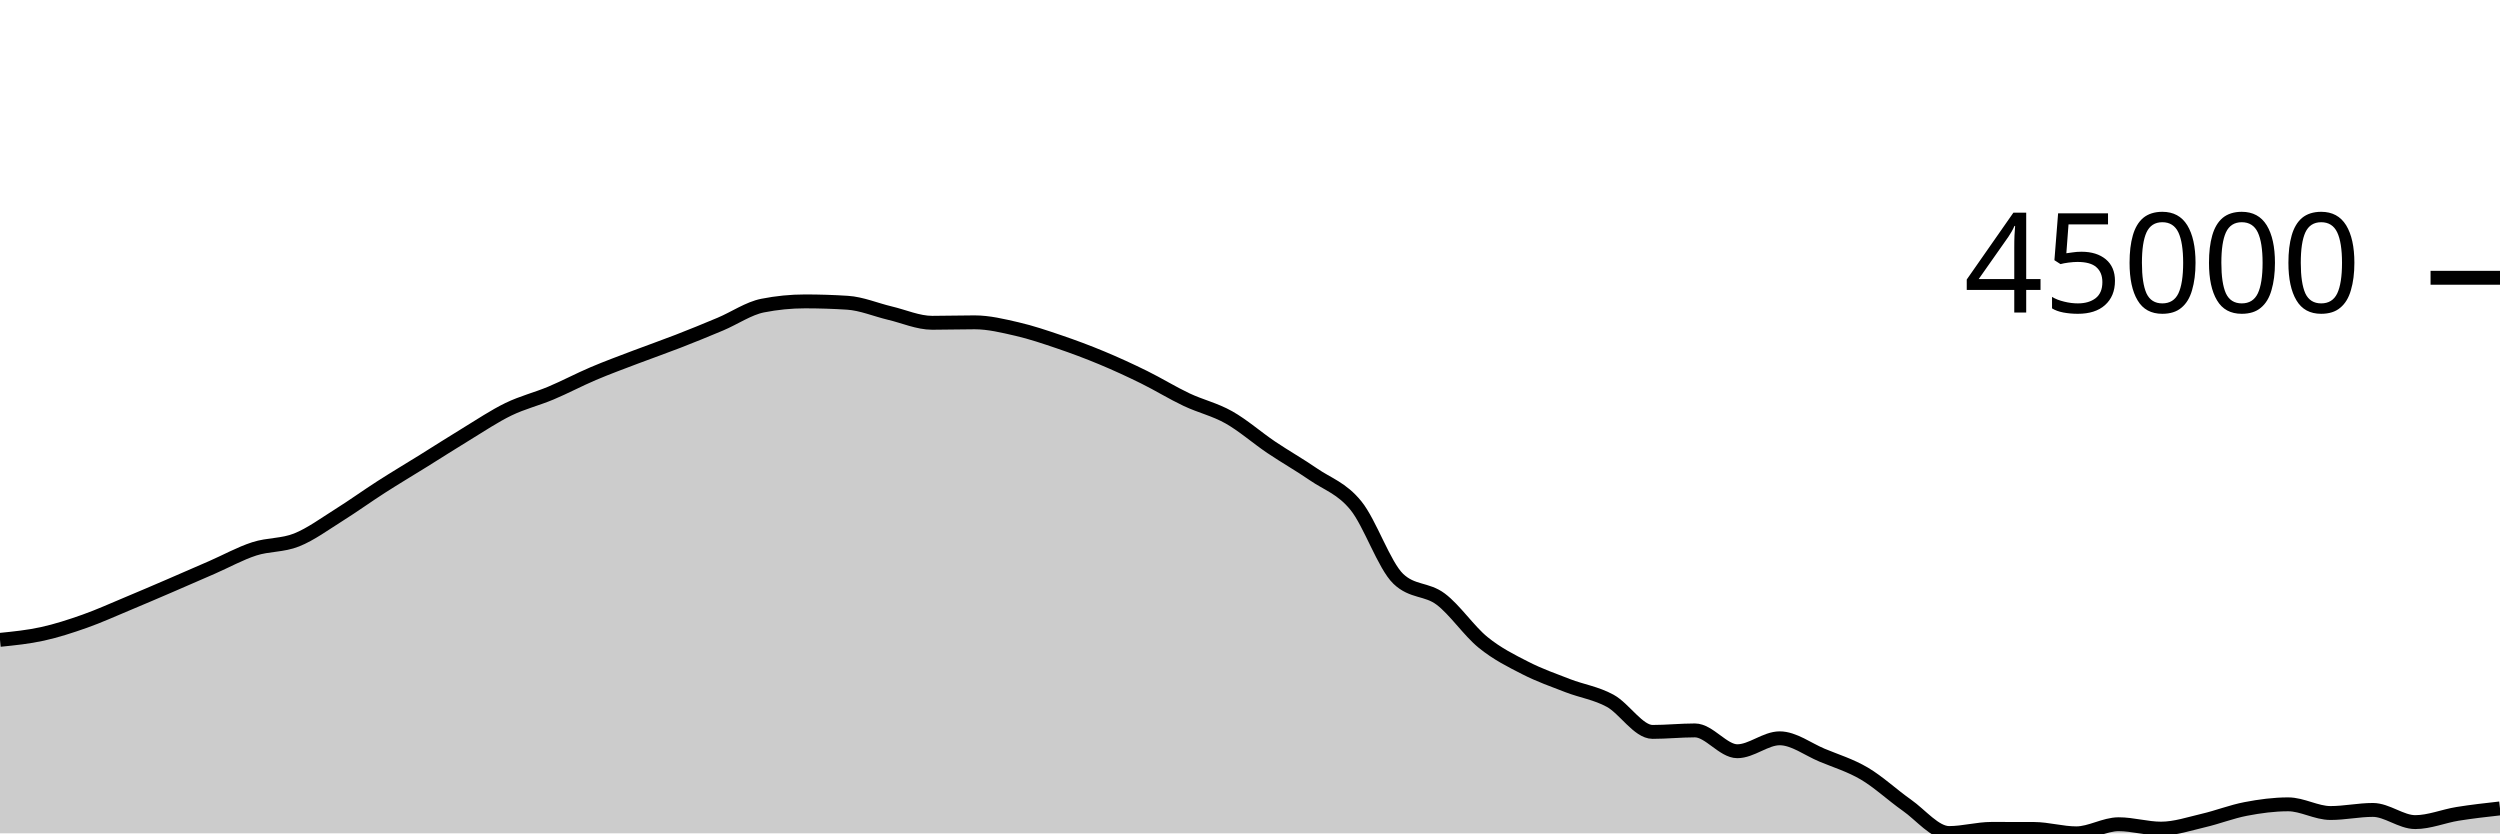
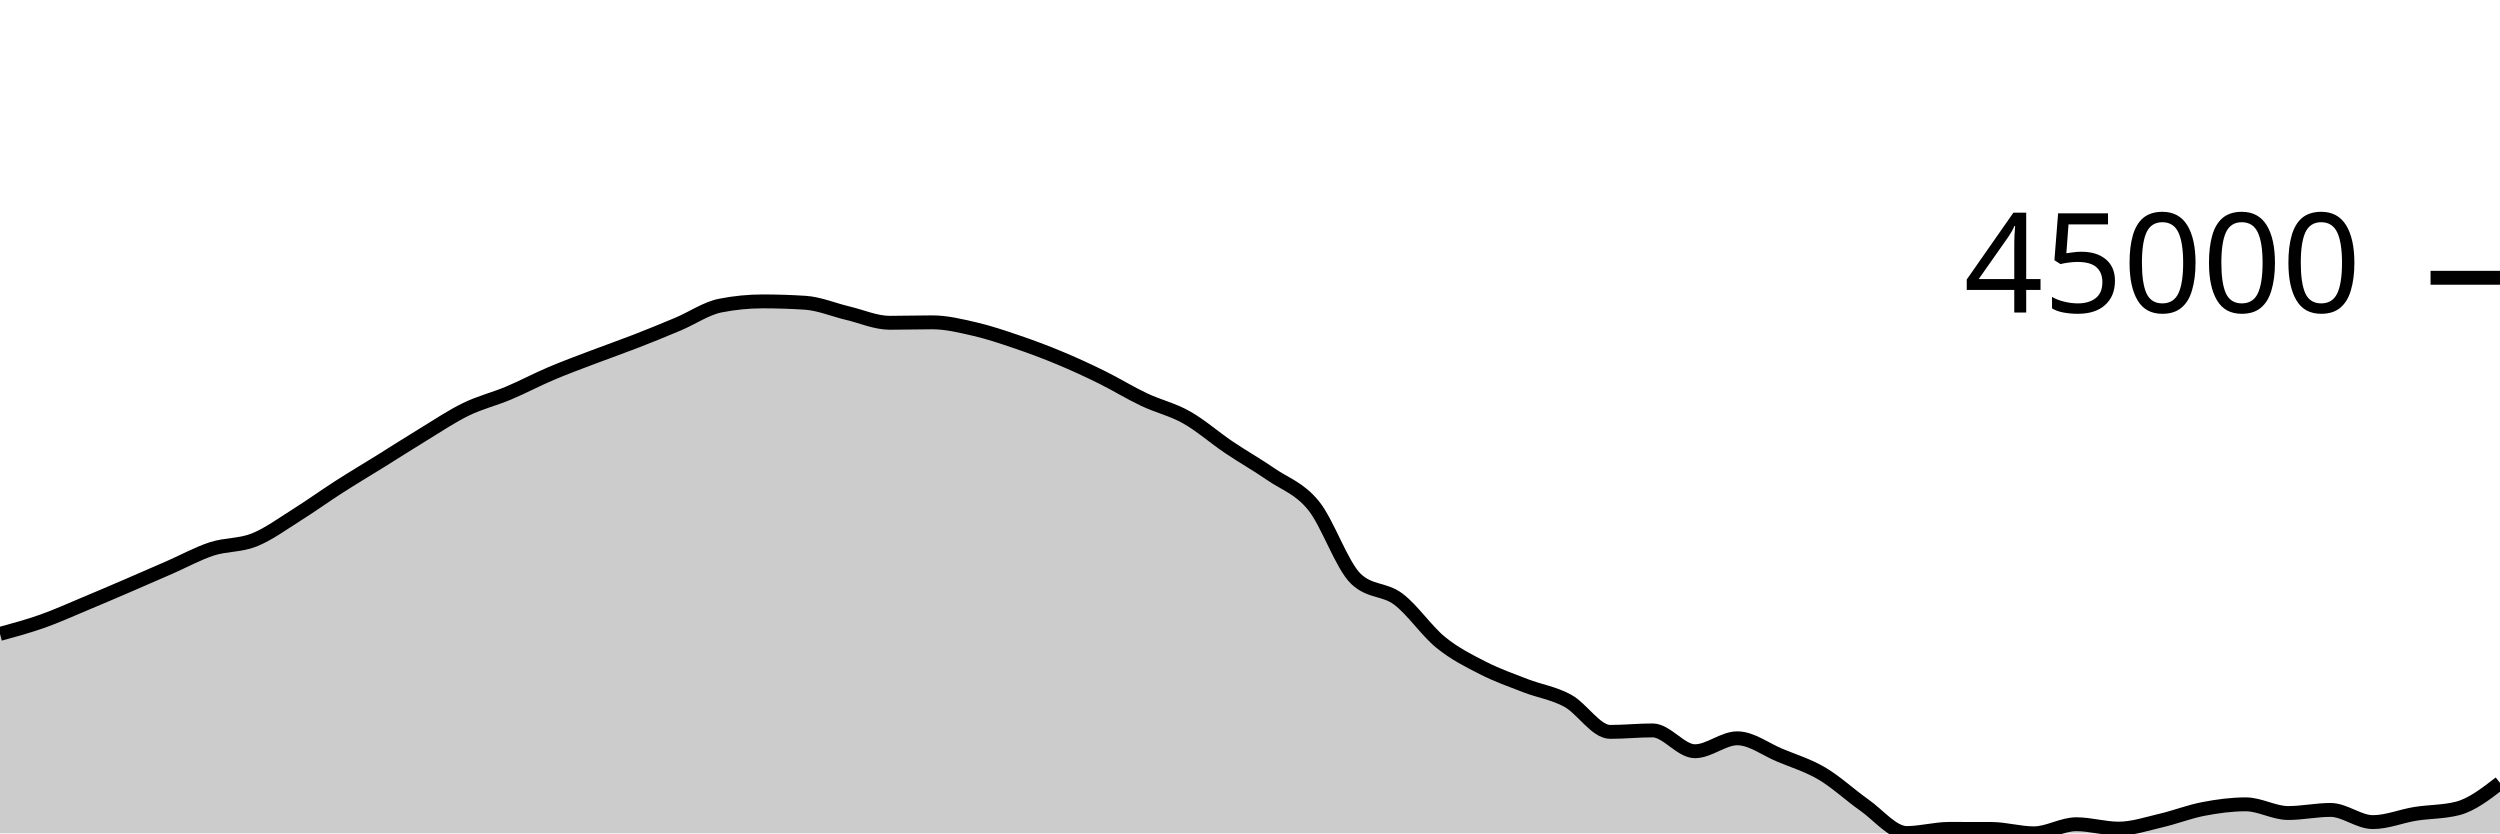
<svg xmlns="http://www.w3.org/2000/svg" viewBox="0 0 180 60">
  <g transform="translate(0,20)">
-     <path class="area" fill="rgba(0, 0, 0, 0.2)" d="M0,26.069C1.017,25.966,2.034,25.864,3.051,25.64C4.068,25.417,5.085,25.087,6.102,24.727C7.119,24.367,8.136,23.905,9.153,23.481C10.169,23.057,11.186,22.62,12.203,22.183C13.22,21.746,14.237,21.302,15.254,20.858C16.271,20.414,17.288,19.849,18.305,19.519C19.322,19.189,20.339,19.283,21.356,18.876C22.373,18.469,23.39,17.717,24.407,17.08C25.424,16.443,26.441,15.707,27.458,15.055C28.475,14.403,29.492,13.799,30.508,13.167C31.525,12.535,32.542,11.879,33.559,11.262C34.576,10.644,35.593,9.958,36.61,9.465C37.627,8.972,38.644,8.73,39.661,8.303C40.678,7.876,41.695,7.333,42.712,6.901C43.729,6.468,44.746,6.097,45.763,5.709C46.78,5.322,47.797,4.97,48.814,4.574C49.831,4.179,50.847,3.766,51.864,3.337C52.881,2.909,53.898,2.202,54.915,2.002C55.932,1.801,56.949,1.7,57.966,1.7C58.983,1.7,60,1.733,61.017,1.798C62.034,1.863,63.051,2.302,64.068,2.543C65.085,2.783,66.102,3.241,67.119,3.241C68.136,3.241,69.153,3.208,70.169,3.208C71.186,3.208,72.203,3.457,73.22,3.691C74.237,3.926,75.254,4.27,76.271,4.616C77.288,4.962,78.305,5.341,79.322,5.765C80.339,6.188,81.356,6.656,82.373,7.157C83.39,7.658,84.407,8.289,85.424,8.77C86.441,9.252,87.458,9.475,88.475,10.047C89.492,10.619,90.508,11.516,91.525,12.202C92.542,12.887,93.559,13.459,94.576,14.159C95.593,14.859,96.61,15.151,97.627,16.404C98.644,17.657,99.661,20.705,100.678,21.677C101.695,22.649,102.712,22.373,103.729,23.135C104.746,23.898,105.763,25.423,106.78,26.25C107.797,27.078,108.814,27.58,109.831,28.099C110.847,28.619,111.864,28.975,112.881,29.368C113.898,29.761,114.915,29.902,115.932,30.456C116.949,31.011,117.966,32.697,118.983,32.697C120,32.697,121.017,32.589,122.034,32.589C123.051,32.589,124.068,34.089,125.085,34.089C126.102,34.089,127.119,33.158,128.136,33.158C129.153,33.158,130.169,33.948,131.186,34.372C132.203,34.796,133.22,35.101,134.237,35.7C135.254,36.3,136.271,37.256,137.288,37.969C138.305,38.682,139.322,39.978,140.339,39.978C141.356,39.978,142.373,39.68,143.39,39.68C144.407,39.68,145.424,39.682,146.441,39.685C147.458,39.689,148.475,40,149.492,40C150.508,40,151.525,39.345,152.542,39.345C153.559,39.345,154.576,39.661,155.593,39.661C156.61,39.661,157.627,39.314,158.644,39.077C159.661,38.841,160.678,38.438,161.695,38.244C162.712,38.049,163.729,37.912,164.746,37.912C165.763,37.912,166.78,38.537,167.797,38.537C168.814,38.537,169.831,38.315,170.847,38.315C171.864,38.315,172.881,39.192,173.898,39.192C174.915,39.192,175.932,38.761,176.949,38.597C177.966,38.433,178.983,38.32,180,38.206L180,40C178.983,40,177.966,40,176.949,40C175.932,40,174.915,40,173.898,40C172.881,40,171.864,40,170.847,40C169.831,40,168.814,40,167.797,40C166.78,40,165.763,40,164.746,40C163.729,40,162.712,40,161.695,40C160.678,40,159.661,40,158.644,40C157.627,40,156.61,40,155.593,40C154.576,40,153.559,40,152.542,40C151.525,40,150.508,40,149.492,40C148.475,40,147.458,40,146.441,40C145.424,40,144.407,40,143.39,40C142.373,40,141.356,40,140.339,40C139.322,40,138.305,40,137.288,40C136.271,40,135.254,40,134.237,40C133.22,40,132.203,40,131.186,40C130.169,40,129.153,40,128.136,40C127.119,40,126.102,40,125.085,40C124.068,40,123.051,40,122.034,40C121.017,40,120,40,118.983,40C117.966,40,116.949,40,115.932,40C114.915,40,113.898,40,112.881,40C111.864,40,110.847,40,109.831,40C108.814,40,107.797,40,106.78,40C105.763,40,104.746,40,103.729,40C102.712,40,101.695,40,100.678,40C99.661,40,98.644,40,97.627,40C96.61,40,95.593,40,94.576,40C93.559,40,92.542,40,91.525,40C90.508,40,89.492,40,88.475,40C87.458,40,86.441,40,85.424,40C84.407,40,83.39,40,82.373,40C81.356,40,80.339,40,79.322,40C78.305,40,77.288,40,76.271,40C75.254,40,74.237,40,73.22,40C72.203,40,71.186,40,70.169,40C69.153,40,68.136,40,67.119,40C66.102,40,65.085,40,64.068,40C63.051,40,62.034,40,61.017,40C60,40,58.983,40,57.966,40C56.949,40,55.932,40,54.915,40C53.898,40,52.881,40,51.864,40C50.847,40,49.831,40,48.814,40C47.797,40,46.78,40,45.763,40C44.746,40,43.729,40,42.712,40C41.695,40,40.678,40,39.661,40C38.644,40,37.627,40,36.61,40C35.593,40,34.576,40,33.559,40C32.542,40,31.525,40,30.508,40C29.492,40,28.475,40,27.458,40C26.441,40,25.424,40,24.407,40C23.39,40,22.373,40,21.356,40C20.339,40,19.322,40,18.305,40C17.288,40,16.271,40,15.254,40C14.237,40,13.22,40,12.203,40C11.186,40,10.169,40,9.153,40C8.136,40,7.119,40,6.102,40C5.085,40,4.068,40,3.051,40C2.034,40,1.017,40,0,40Z" />
-     <path class="line" stroke="black" fill="none" d="M0,26.069C1.017,25.966,2.034,25.864,3.051,25.64C4.068,25.417,5.085,25.087,6.102,24.727C7.119,24.367,8.136,23.905,9.153,23.481C10.169,23.057,11.186,22.62,12.203,22.183C13.22,21.746,14.237,21.302,15.254,20.858C16.271,20.414,17.288,19.849,18.305,19.519C19.322,19.189,20.339,19.283,21.356,18.876C22.373,18.469,23.39,17.717,24.407,17.08C25.424,16.443,26.441,15.707,27.458,15.055C28.475,14.403,29.492,13.799,30.508,13.167C31.525,12.535,32.542,11.879,33.559,11.262C34.576,10.644,35.593,9.958,36.61,9.465C37.627,8.972,38.644,8.73,39.661,8.303C40.678,7.876,41.695,7.333,42.712,6.901C43.729,6.468,44.746,6.097,45.763,5.709C46.78,5.322,47.797,4.97,48.814,4.574C49.831,4.179,50.847,3.766,51.864,3.337C52.881,2.909,53.898,2.202,54.915,2.002C55.932,1.801,56.949,1.7,57.966,1.7C58.983,1.7,60,1.733,61.017,1.798C62.034,1.863,63.051,2.302,64.068,2.543C65.085,2.783,66.102,3.241,67.119,3.241C68.136,3.241,69.153,3.208,70.169,3.208C71.186,3.208,72.203,3.457,73.22,3.691C74.237,3.926,75.254,4.27,76.271,4.616C77.288,4.962,78.305,5.341,79.322,5.765C80.339,6.188,81.356,6.656,82.373,7.157C83.39,7.658,84.407,8.289,85.424,8.77C86.441,9.252,87.458,9.475,88.475,10.047C89.492,10.619,90.508,11.516,91.525,12.202C92.542,12.887,93.559,13.459,94.576,14.159C95.593,14.859,96.61,15.151,97.627,16.404C98.644,17.657,99.661,20.705,100.678,21.677C101.695,22.649,102.712,22.373,103.729,23.135C104.746,23.898,105.763,25.423,106.78,26.25C107.797,27.078,108.814,27.58,109.831,28.099C110.847,28.619,111.864,28.975,112.881,29.368C113.898,29.761,114.915,29.902,115.932,30.456C116.949,31.011,117.966,32.697,118.983,32.697C120,32.697,121.017,32.589,122.034,32.589C123.051,32.589,124.068,34.089,125.085,34.089C126.102,34.089,127.119,33.158,128.136,33.158C129.153,33.158,130.169,33.948,131.186,34.372C132.203,34.796,133.22,35.101,134.237,35.7C135.254,36.3,136.271,37.256,137.288,37.969C138.305,38.682,139.322,39.978,140.339,39.978C141.356,39.978,142.373,39.68,143.39,39.68C144.407,39.68,145.424,39.682,146.441,39.685C147.458,39.689,148.475,40,149.492,40C150.508,40,151.525,39.345,152.542,39.345C153.559,39.345,154.576,39.661,155.593,39.661C156.61,39.661,157.627,39.314,158.644,39.077C159.661,38.841,160.678,38.438,161.695,38.244C162.712,38.049,163.729,37.912,164.746,37.912C165.763,37.912,166.78,38.537,167.797,38.537C168.814,38.537,169.831,38.315,170.847,38.315C171.864,38.315,172.881,39.192,173.898,39.192C174.915,39.192,175.932,38.761,176.949,38.597C177.966,38.433,178.983,38.32,180,38.206" />
+     <path class="area" fill="rgba(0, 0, 0, 0.2)" d="M0,25.641C1.017,25.364,2.034,25.087,3.051,24.727C4.068,24.367,5.085,23.905,6.102,23.481C7.119,23.057,8.136,22.621,9.153,22.183C10.169,21.746,11.186,21.302,12.203,20.858C13.22,20.414,14.237,19.849,15.254,19.519C16.271,19.189,17.288,19.283,18.305,18.876C19.322,18.469,20.339,17.717,21.356,17.08C22.373,16.443,23.39,15.707,24.407,15.055C25.424,14.403,26.441,13.799,27.458,13.167C28.475,12.535,29.492,11.879,30.508,11.262C31.525,10.644,32.542,9.958,33.559,9.465C34.576,8.972,35.593,8.73,36.61,8.303C37.627,7.876,38.644,7.333,39.661,6.901C40.678,6.468,41.695,6.097,42.712,5.709C43.729,5.322,44.746,4.97,45.763,4.574C46.78,4.179,47.797,3.766,48.814,3.337C49.831,2.909,50.847,2.202,51.864,2.002C52.881,1.801,53.898,1.7,54.915,1.7C55.932,1.7,56.949,1.733,57.966,1.798C58.983,1.863,60,2.302,61.017,2.543C62.034,2.783,63.051,3.241,64.068,3.241C65.085,3.241,66.102,3.208,67.119,3.208C68.136,3.208,69.153,3.457,70.169,3.691C71.186,3.926,72.203,4.27,73.22,4.616C74.237,4.962,75.254,5.341,76.271,5.765C77.288,6.188,78.305,6.656,79.322,7.157C80.339,7.658,81.356,8.289,82.373,8.77C83.39,9.252,84.407,9.475,85.424,10.047C86.441,10.619,87.458,11.516,88.475,12.202C89.492,12.887,90.508,13.459,91.525,14.159C92.542,14.859,93.559,15.151,94.576,16.404C95.593,17.657,96.61,20.705,97.627,21.677C98.644,22.649,99.661,22.373,100.678,23.135C101.695,23.898,102.712,25.423,103.729,26.25C104.746,27.078,105.763,27.58,106.78,28.099C107.797,28.619,108.814,28.975,109.831,29.368C110.847,29.761,111.864,29.902,112.881,30.456C113.898,31.011,114.915,32.696,115.932,32.696C116.949,32.696,117.966,32.589,118.983,32.589C120,32.589,121.017,34.089,122.034,34.089C123.051,34.089,124.068,33.158,125.085,33.158C126.102,33.158,127.119,33.948,128.136,34.372C129.153,34.796,130.169,35.101,131.186,35.7C132.203,36.3,133.22,37.256,134.237,37.969C135.254,38.682,136.271,39.978,137.288,39.978C138.305,39.978,139.322,39.68,140.339,39.68C141.356,39.68,142.373,39.682,143.39,39.685C144.407,39.689,145.424,40,146.441,40C147.458,40,148.475,39.345,149.492,39.345C150.508,39.345,151.525,39.661,152.542,39.661C153.559,39.661,154.576,39.313,155.593,39.077C156.61,38.841,157.627,38.438,158.644,38.244C159.661,38.049,160.678,37.912,161.695,37.912C162.712,37.912,163.729,38.537,164.746,38.537C165.763,38.537,166.78,38.315,167.797,38.315C168.814,38.315,169.831,39.192,170.847,39.192C171.864,39.192,172.881,38.761,173.898,38.597C174.915,38.433,175.932,38.467,176.949,38.206C177.966,37.946,178.983,37.16,180,36.373L180,40C178.983,40,177.966,40,176.949,40C175.932,40,174.915,40,173.898,40C172.881,40,171.864,40,170.847,40C169.831,40,168.814,40,167.797,40C166.78,40,165.763,40,164.746,40C163.729,40,162.712,40,161.695,40C160.678,40,159.661,40,158.644,40C157.627,40,156.61,40,155.593,40C154.576,40,153.559,40,152.542,40C151.525,40,150.508,40,149.492,40C148.475,40,147.458,40,146.441,40C145.424,40,144.407,40,143.39,40C142.373,40,141.356,40,140.339,40C139.322,40,138.305,40,137.288,40C136.271,40,135.254,40,134.237,40C133.22,40,132.203,40,131.186,40C130.169,40,129.153,40,128.136,40C127.119,40,126.102,40,125.085,40C124.068,40,123.051,40,122.034,40C121.017,40,120,40,118.983,40C117.966,40,116.949,40,115.932,40C114.915,40,113.898,40,112.881,40C111.864,40,110.847,40,109.831,40C108.814,40,107.797,40,106.78,40C105.763,40,104.746,40,103.729,40C102.712,40,101.695,40,100.678,40C99.661,40,98.644,40,97.627,40C96.61,40,95.593,40,94.576,40C93.559,40,92.542,40,91.525,40C90.508,40,89.492,40,88.475,40C87.458,40,86.441,40,85.424,40C84.407,40,83.39,40,82.373,40C81.356,40,80.339,40,79.322,40C78.305,40,77.288,40,76.271,40C75.254,40,74.237,40,73.22,40C72.203,40,71.186,40,70.169,40C69.153,40,68.136,40,67.119,40C66.102,40,65.085,40,64.068,40C63.051,40,62.034,40,61.017,40C60,40,58.983,40,57.966,40C56.949,40,55.932,40,54.915,40C53.898,40,52.881,40,51.864,40C50.847,40,49.831,40,48.814,40C47.797,40,46.78,40,45.763,40C44.746,40,43.729,40,42.712,40C41.695,40,40.678,40,39.661,40C38.644,40,37.627,40,36.61,40C35.593,40,34.576,40,33.559,40C32.542,40,31.525,40,30.508,40C29.492,40,28.475,40,27.458,40C26.441,40,25.424,40,24.407,40C23.39,40,22.373,40,21.356,40C20.339,40,19.322,40,18.305,40C17.288,40,16.271,40,15.254,40C14.237,40,13.22,40,12.203,40C11.186,40,10.169,40,9.153,40C8.136,40,7.119,40,6.102,40C5.085,40,4.068,40,3.051,40C2.034,40,1.017,40,0,40Z" />
+     <path class="line" stroke="black" fill="none" d="M0,25.641C1.017,25.364,2.034,25.087,3.051,24.727C4.068,24.367,5.085,23.905,6.102,23.481C7.119,23.057,8.136,22.621,9.153,22.183C10.169,21.746,11.186,21.302,12.203,20.858C13.22,20.414,14.237,19.849,15.254,19.519C16.271,19.189,17.288,19.283,18.305,18.876C19.322,18.469,20.339,17.717,21.356,17.08C22.373,16.443,23.39,15.707,24.407,15.055C25.424,14.403,26.441,13.799,27.458,13.167C28.475,12.535,29.492,11.879,30.508,11.262C31.525,10.644,32.542,9.958,33.559,9.465C34.576,8.972,35.593,8.73,36.61,8.303C37.627,7.876,38.644,7.333,39.661,6.901C40.678,6.468,41.695,6.097,42.712,5.709C43.729,5.322,44.746,4.97,45.763,4.574C46.78,4.179,47.797,3.766,48.814,3.337C49.831,2.909,50.847,2.202,51.864,2.002C52.881,1.801,53.898,1.7,54.915,1.7C55.932,1.7,56.949,1.733,57.966,1.798C58.983,1.863,60,2.302,61.017,2.543C62.034,2.783,63.051,3.241,64.068,3.241C65.085,3.241,66.102,3.208,67.119,3.208C68.136,3.208,69.153,3.457,70.169,3.691C71.186,3.926,72.203,4.27,73.22,4.616C74.237,4.962,75.254,5.341,76.271,5.765C77.288,6.188,78.305,6.656,79.322,7.157C80.339,7.658,81.356,8.289,82.373,8.77C83.39,9.252,84.407,9.475,85.424,10.047C86.441,10.619,87.458,11.516,88.475,12.202C89.492,12.887,90.508,13.459,91.525,14.159C92.542,14.859,93.559,15.151,94.576,16.404C95.593,17.657,96.61,20.705,97.627,21.677C98.644,22.649,99.661,22.373,100.678,23.135C101.695,23.898,102.712,25.423,103.729,26.25C104.746,27.078,105.763,27.58,106.78,28.099C107.797,28.619,108.814,28.975,109.831,29.368C110.847,29.761,111.864,29.902,112.881,30.456C113.898,31.011,114.915,32.696,115.932,32.696C116.949,32.696,117.966,32.589,118.983,32.589C120,32.589,121.017,34.089,122.034,34.089C123.051,34.089,124.068,33.158,125.085,33.158C126.102,33.158,127.119,33.948,128.136,34.372C129.153,34.796,130.169,35.101,131.186,35.7C132.203,36.3,133.22,37.256,134.237,37.969C135.254,38.682,136.271,39.978,137.288,39.978C138.305,39.978,139.322,39.68,140.339,39.68C141.356,39.68,142.373,39.682,143.39,39.685C144.407,39.689,145.424,40,146.441,40C147.458,40,148.475,39.345,149.492,39.345C150.508,39.345,151.525,39.661,152.542,39.661C153.559,39.661,154.576,39.313,155.593,39.077C156.61,38.841,157.627,38.438,158.644,38.244C159.661,38.049,160.678,37.912,161.695,37.912C162.712,37.912,163.729,38.537,164.746,38.537C165.763,38.537,166.78,38.315,167.797,38.315C168.814,38.315,169.831,39.192,170.847,39.192C171.864,39.192,172.881,38.761,173.898,38.597C174.915,38.433,175.932,38.467,176.949,38.206C177.966,37.946,178.983,37.16,180,36.373" />
    <path class="axis-ceiling" stroke-width="1" stroke="black" fill="none" d="M175,0L180,0" />
    <text class="axis-ceiling-label" font-family="sans-serif" text-anchor="end" font-size="10px" x="170" y="2.5">45000</text>
  </g>
</svg>
